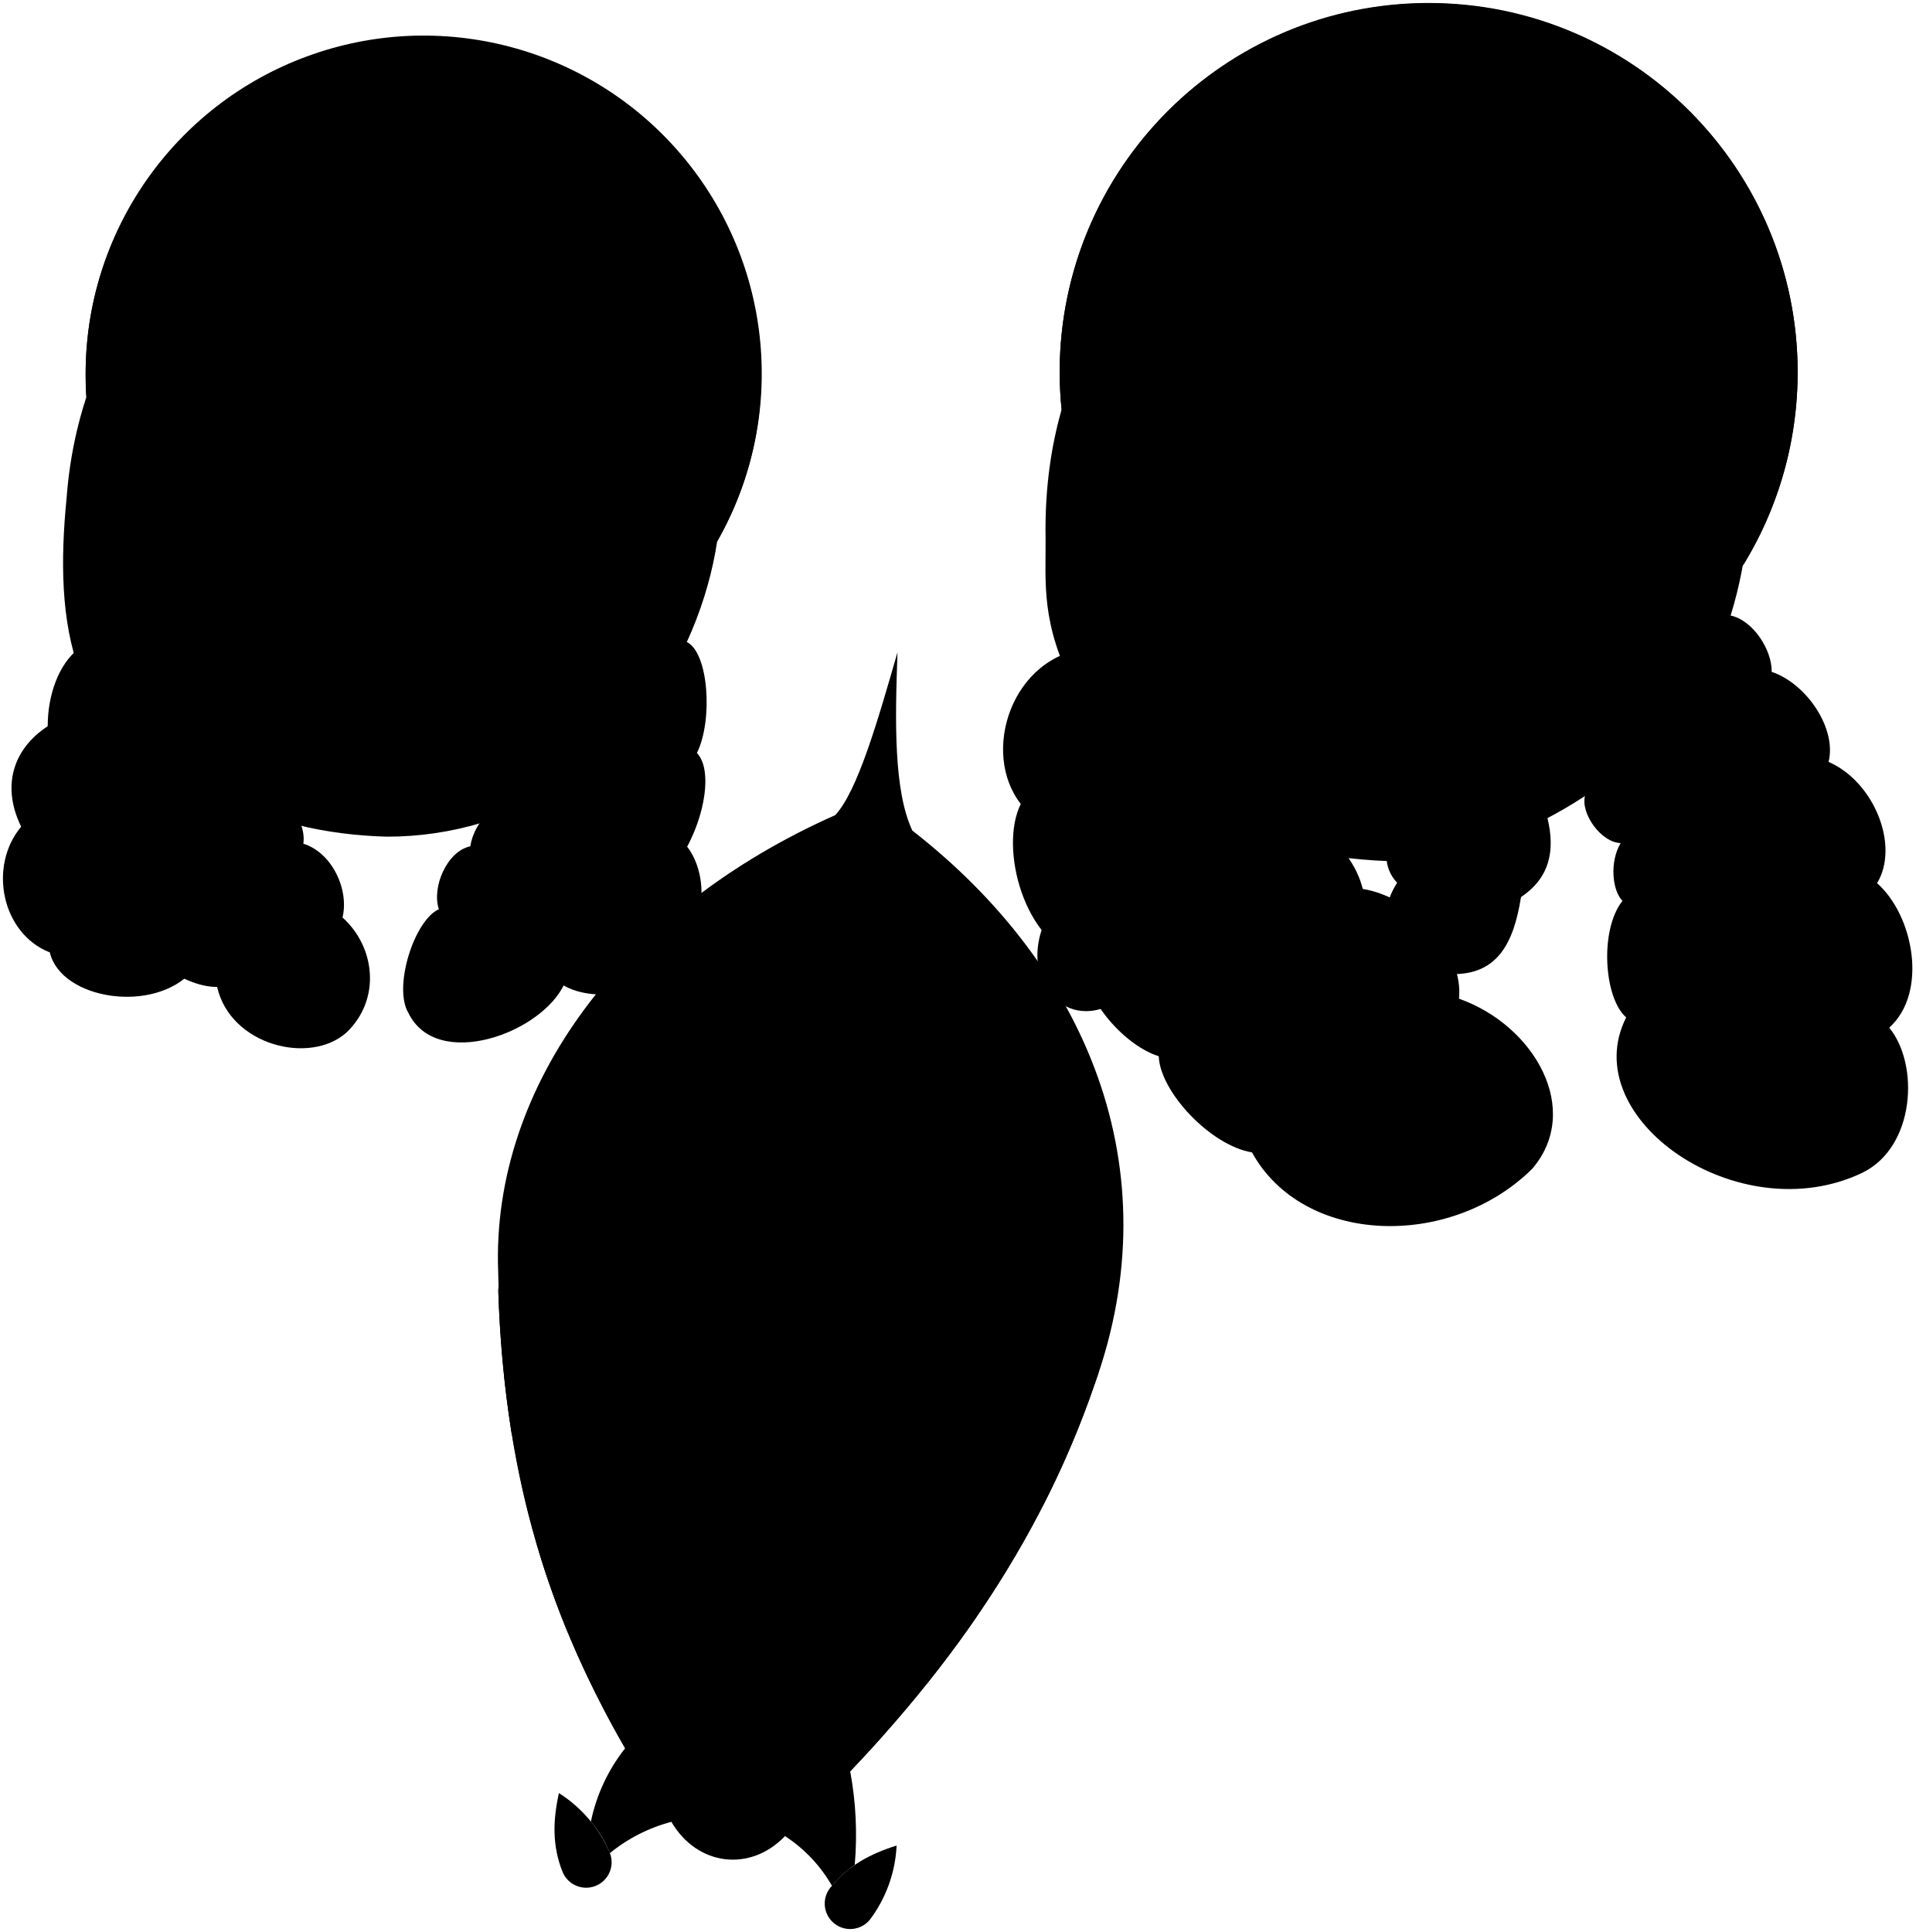
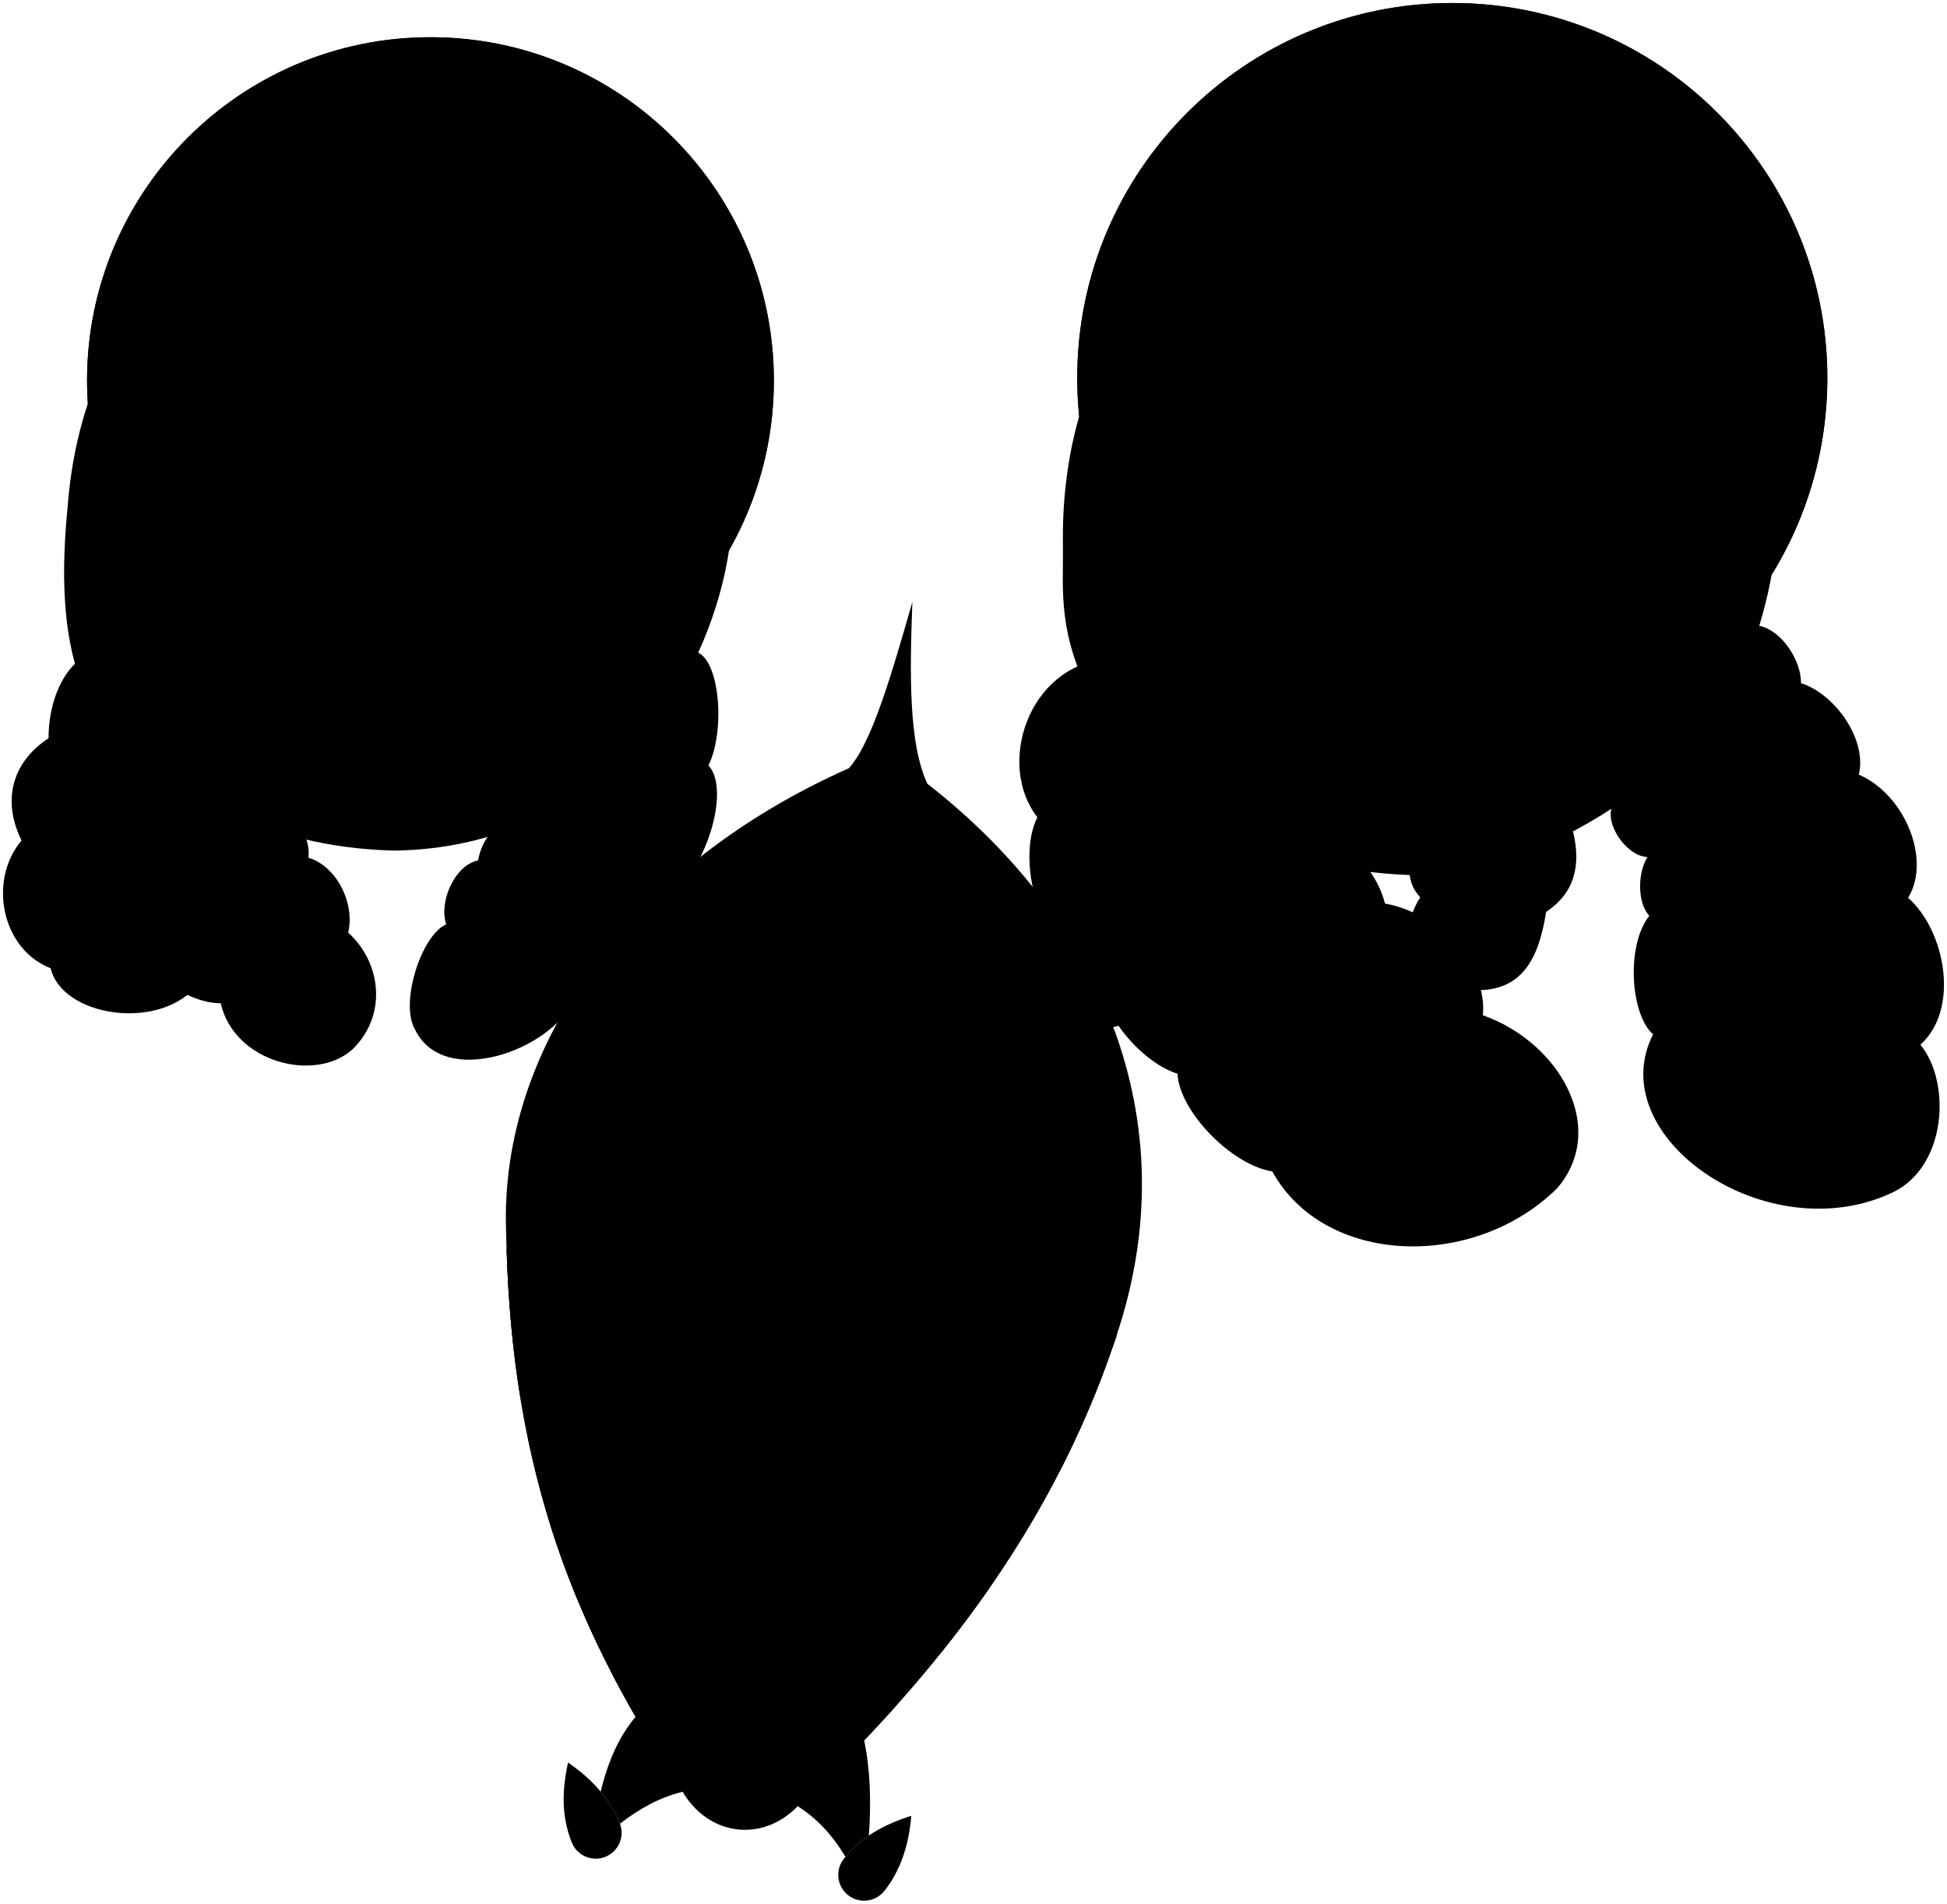
- <svg viewBox="0 0 322.95 325.8">
-   <g class="booster">
-     <path d="M94.83,315.61a4.29,4.29,0,0,0,8-3.15,22.47,22.47,0,0,0-8.59-10.09C93.23,307,93.09,311.19,94.83,315.61Z" />
-     <path d="M140,318.33a4.29,4.29,0,1,0,6.7,5.36,22.55,22.55,0,0,0,4.48-12.47C146.68,312.64,142.94,314.63,140,318.33Z" />
+ <svg viewBox="0 0 322.95 315.8">
+   <g class="rocket">
+     <g class="flatRedDark">
+       <path d="M94.83,305.61c.87,2.2,3.36,3.29,5.56,2.42,2.2-.87,3.29-3.36,2.42-5.56-1.6-4.07-4.66-7.39-8.59-10.09-.99,4.58-1.13,8.82,.61,13.24Z" />
+       <path d="M139.98,308.33c-1.48,1.85-1.18,4.55,.67,6.03s4.55,1.18,6.03-.67c2.73-3.42,4.09-7.72,4.47-12.47-4.47,1.42-8.21,3.41-11.18,7.12Z" />
+     </g>
+     <g class="flatRedMedium">
+       <path d="M105.43,284.79c-2.78,3.28-4.61,7.51-5.8,12.41,1.34,1.6,2.42,3.35,3.18,5.27,0,.02,.02,.04,.02,.06,3.26-2.54,6.7-4.41,10.4-5.3,.56-4.4-2.39-8.52-7.81-12.44Z" />
+       <path d="M144.12,304.49c.4-5.6,.23-10.91-.78-15.8-5.36,2.65-9.63,5.96-11.02,10.94,3.31,2.08,5.87,4.97,7.92,8.39,1.17-1.41,2.47-2.56,3.88-3.52Z" />
+     </g>
+     <path class="flatRedMediumDark" d="M151.33,99.95c-.44,11.97-.61,23.38,2.49,30.06,29.39,22.89,43.8,56.98,30.77,93.3-10.26,29.94-28.71,54.13-52.28,76.31-5.83,6.06-14.75,4.97-19.09-2.4-19.94-29.49-28.57-56.76-29.27-92.76-1.21-31.53,21.35-61.27,56.83-77.01,3.83-4.11,7.2-15.92,10.53-27.51Z" />
+     <path class="whiteLight" d="M84.04,207.08h0c.9,29.67,7.38,53.46,21.39,77.71,8.6,11.72,26.51,13.92,37.92,3.9,18.3-19.22,32.66-40.28,41.26-65.37,.24-.67,.47-1.33,.69-1.99-24.33,46.83-92.91,36.14-101.25-14.24Z" />
+     <g class="flatRedMedium">
+       <path d="M103.66,267.06c-1.24-4.42-2.13-8.65-2.72-12.83,11.62,9.91,27.58,13.9,42.61,11.06-1.19,3.4-2.6,6.77-4.4,10.54-12.45,1.97-25.46-1.14-35.47-8.71l-.02-.05Z" />
+       <path d="M131.76,290.04c1.21-2.21,2.32-4.26,3.33-6.19-9.78,1.33-19.9-.95-28.03-6.45h0c.96,2.57,2.03,5.22,3.21,7.99,6.37,3.89,14.02,5.52,21.48,4.64h0Z" />
+       <path d="M84.03,207.08c.26,8.67,1,16.84,2.27,24.66,2.83,9.3,8.03,16.85,14.64,22.49-.8-5.64-1.07-11.2-.94-17.05-8-7.36-13.87-17.48-15.96-30.1h0Z" />
+       <path d="M103.68,267.11c-5.33-4.04-9.82-9.34-12.91-15.82,1.44,4.81,3.13,9.52,5.07,14.2h0c2.88,4.9,6.75,8.89,11.22,11.92h0c-1.34-3.6-2.47-7.03-3.4-10.35l.02,.05Z" />
+       <path d="M101.09,276.82c1.36,2.65,2.8,5.3,4.34,7.96,2.07,2.82,4.67,5.08,7.59,6.76h0c-.98-2.11-1.89-4.16-2.74-6.14-3.55-2.17-6.71-5.04-9.2-8.57h.02Z" />
+       <path d="M129.09,294.9c5.11-.54,10.12-2.57,14.27-6.22,1.85-1.95,3.67-3.91,5.44-5.9-5.02,4.17-10.96,6.55-17.03,7.27h0c-.84,1.53-1.73,3.15-2.67,4.85h0Z" />
+       <path d="M156.29,273.91c2.96-3.69,5.76-7.47,8.42-11.33-7.2,7.44-16.22,11.78-25.56,13.25-1.17,2.46-2.51,5.1-4.06,8.03,7.64-1.04,15.08-4.29,21.21-9.94h0Z" />
+       <path d="M147.79,250.15c14.94-3.03,28.95-12.38,37.5-28.84-.22,.67-.45,1.33-.69,2-2.44,7.13-5.35,13.93-8.68,20.46h0c-8.18,12.17-19.96,19.17-32.37,21.51,1.61-4.6,2.82-9.27,4.03-15.09l.21-.04Z" />
+     </g>
  </g>
-   <g class="fin">
-     <path d="M105.43,294.79a29.6,29.6,0,0,0-5.8,12.4,19.2,19.2,0,0,1,3.18,5.27s0,0,0,.06a27.5,27.5,0,0,1,10.4-5.3C113.79,302.83,110.84,298.71,105.43,294.79Z" />
-     <path d="M144.12,314.49a58.52,58.52,0,0,0-.77-15.81c-5.37,2.65-9.63,6-11,10.94a24.54,24.54,0,0,1,7.93,8.39A18.54,18.54,0,0,1,144.12,314.49Z" />
+   <g class="dullYellowMedium">
+     <path d="M260.91,137.9c1.38,5.66,.29,10.2-4.45,13.37-1.22,7.67-3.95,13.63-12.71,12.93-9.64-1.08-12.36-8.91-8.17-15.34-1.06-1.2-1.67-2.29-1.81-4.33l27.14-6.63Z" />
+     <path d="M190.04,167.18c-2.98,3.58-7.74,4.21-10.77,2.23-4.94-3.02-5.33-9.65-2.75-14.57l13.52,12.35Z" />
+     <path d="M114.56,141.38c5.43,4.68,5.13,16.37-2.26,19.32-1.36,7.7-13.73,8.75-18.41,4.68l20.67-23.99Z" />
+     <path d="M9.23,121.76c-6.49,3.55-9.36,10.11-5.66,17.66-5.58,6.64-3.32,18.03,4.83,21.2,1.89,7.96,17.64,10.43,24.07,3.09L9.23,121.76Z" />
  </g>
-   <path class="rocket" d="M151.33,110c-.44,12-.61,23.38,2.5,30.06,29.39,22.89,43.8,57,30.77,93.3-10.26,29.94-28.71,54.14-52.28,76.31-5.83,6.06-14.74,5-19.09-2.4C93.29,277.73,84.66,250.47,84,214.46c-1.21-31.52,21.35-61.27,56.83-77C144.63,133.35,148,121.54,151.33,110Z" />
-   <path class="whiteLight" d="M84,217.08h0c.91,29.67,7.38,53.46,21.4,77.71,8.6,11.71,26.51,13.91,37.92,3.89,18.29-19.21,32.65-40.27,41.25-65.37.24-.66.47-1.33.69-2C161,278.15,92.38,267.46,84,217.08Z" />
-   <g class="checkerRed">
-     <path d="M103.66,277.06a97.89,97.89,0,0,1-2.72-12.83,51.42,51.42,0,0,0,42.61,11.06,104.32,104.32,0,0,1-4.4,10.54,47,47,0,0,1-35.47-8.72Z" />
-     <path d="M131.76,300c1.21-2.21,2.31-4.26,3.33-6.18a40.57,40.57,0,0,1-28-6.45h0c1,2.57,2,5.22,3.21,8A33.85,33.85,0,0,0,131.76,300Z" />
-     <path d="M84,217.08a192.27,192.27,0,0,0,2.27,24.66,47.41,47.41,0,0,0,14.64,22.49,103.55,103.55,0,0,1-.94-17.05,51.68,51.68,0,0,1-16-30.1Z" />
-     <path d="M103.68,277.11a42.74,42.74,0,0,1-12.91-15.82,146.4,146.4,0,0,0,5.07,14.2h0a37,37,0,0,0,11.22,11.92h0c-1.34-3.6-2.47-7-3.4-10.35Z" />
-     <path d="M101.09,286.82q2,4,4.33,8a24.49,24.49,0,0,0,7.6,6.76h0c-1-2.11-1.89-4.15-2.75-6.14a31.12,31.12,0,0,1-9.2-8.57Z" />
-     <path d="M129.09,304.9a25.65,25.65,0,0,0,14.26-6.22q2.79-2.93,5.44-5.9a32.45,32.45,0,0,1-17,7.26h0c-.84,1.54-1.73,3.15-2.67,4.85Z" />
-     <path d="M156.29,283.91q4.44-5.55,8.42-11.34a45.13,45.13,0,0,1-25.56,13.26c-1.17,2.46-2.51,5.09-4.06,8a39,39,0,0,0,21.21-9.95Z" />
-     <path d="M147.79,260.15c14.94-3,29-12.38,37.5-28.84-.22.67-.45,1.33-.69,2a156.46,156.46,0,0,1-8.68,20.46h0a49.74,49.74,0,0,1-32.37,21.52,116,116,0,0,0,4-15.1Z" />
+   <g class="flatIndigoMedium">
+     <path d="M291.81,103.8c12.25-39.97-13.45-75.26-54.86-74.99-40.88-.12-61.29,27.7-60.64,61.95,.07,7.33-.94,14.4,5.11,25.74,10.33,18.65,31.04,28.48,54.89,28.72,9.68,.01,21.75-5.02,30.97-11.06,15.33-4.74,23.13-15.13,24.53-30.35Z" />
+     <path d="M115.81,108.27c18.45-40.55-9.86-80.81-47.4-81.08-34.14,.77-54.92,25.97-57.19,56.9-1,10.14-1,20.61,2.27,29.29,13.97,18.79,30.93,27.14,51.73,27.72,24.04-.22,42.37-14.46,50.59-32.82Z" />
  </g>
-   <g class="suitHindLeg">
-     <path d="M260.91,137.9c1.39,5.67.3,10.2-4.45,13.38-1.22,7.67-3.95,13.63-12.71,12.93-9.64-1.08-12.36-8.91-8.17-15.35a6.41,6.41,0,0,1-1.81-4.33Z" />
-     <path d="M190,167.18c-3,3.58-7.74,4.2-10.76,2.23-4.94-3-5.33-9.66-2.75-14.58Z" />
-     <path d="M114.56,141.38c5.43,4.67,5.13,16.37-2.26,19.31-1.36,7.7-13.73,8.75-18.41,4.68Z" />
-     <path d="M9.23,121.76c-6.49,3.54-9.35,10.11-5.66,17.65-5.58,6.64-3.32,18,4.83,21.2,1.89,8,17.65,10.43,24.07,3.1Z" />
-   </g>
-   <g class="suitBody">
-     <path d="M291.81,103.8c12.25-40-13.45-75.27-54.86-75-40.88-.12-61.29,27.71-60.65,62,.07,7.33-.93,14.4,5.12,25.74,10.33,18.65,31,28.48,54.89,28.72,9.67,0,21.75-5,31-11.06C282.6,129.41,290.41,119,291.81,103.8Z" />
-     <path d="M115.81,108.27c18.45-40.55-9.86-80.81-47.4-81.09-34.14.77-54.92,26-57.19,56.91-1,10.14-1,20.61,2.27,29.28,14,18.79,30.93,27.14,51.73,27.72A55.29,55.29,0,0,0,115.81,108.27Z" />
-   </g>
-   <g class="suitFrontLeg">
-     <path d="M246,168.41c12.82,4.54,20.82,18.81,12.35,28.69-13.8,13.65-38.61,12.93-47.25-2.77-7-1.15-15.52-10.24-15.72-16.22-5.4-1.63-12.74-9.27-12.84-16.4-9.83-2.56-14.13-18.72-10.42-26.14-6.8-8.66-1.6-25,11.57-26.3,7.69-.63,14,6.12,14.54,12.42,6.18,1.14,12.44,7.34,11.63,13.58,9,.3,17.91,6.62,19.92,14.63C238.74,151.4,246.85,160.71,246,168.41Z" />
-     <path d="M115.81,108.27c3.67,1.77,4.44,13.17,1.7,18.71,3.71,3.84-.16,17.86-7.79,23.08,1.4,5.31-7.18,14.82-14.51,15.75-3.74,8.43-21.57,14.87-26.35,5-2.61-4.35,1-15.66,5.14-17.48-1.25-3.74,1.41-9.83,5.3-10.61.78-5,5.78-8.89,10.61-9.2C94.17,125,105.23,114.87,115.81,108.27Z" />
-     <path d="M43.79,133c3.93.25,7.94,5.3,7.36,9.28,4.85,1.5,7.75,7.77,6.6,12.44,5.52,4.94,6.55,13.78.67,19.4-6.18,5.52-19.56,2.17-21.81-7.69-6,.07-14.63-6.52-14.21-11.45-9.64-4.69-14.46-16.19-11.29-22.32-5.52-7-3.42-22.31,5-24.74C28,104.82,45.29,121.09,43.79,133Z" />
-     <path d="M291.81,103.8c3.82.82,7,5.85,6.92,9.5,5.94,2,11,9.61,9.59,15.18,7.73,3.37,12,14.17,8.18,20.45,6.18,5.47,8.62,18.45,2.05,24.37,5.13,6.27,4.35,20.13-4.52,24.46-20.84,10-48.45-9.2-39.83-26.19-3.74-3.2-4.54-14.73-.63-19.65-1.75-1.79-2.18-6.58-.31-9.75-3.25-.08-6.8-4.95-6-8C279.25,125.61,288.54,116,291.81,103.8Z" />
+   <g class="dullYellowLight">
+     <path d="M245.95,168.41c12.82,4.53,20.82,18.81,12.35,28.69-13.8,13.65-38.61,12.92-47.26-2.77-7.01-1.15-15.52-10.24-15.72-16.22-5.4-1.63-12.74-9.28-12.84-16.4-9.82-2.57-14.12-18.73-10.41-26.15-6.8-8.66-1.61-25.04,11.57-26.3,7.69-.63,13.96,6.12,14.53,12.42,6.18,1.13,12.44,7.34,11.64,13.58,9.02,.3,17.9,6.62,19.92,14.63,9.01,1.5,17.12,10.81,16.22,18.51Z" />
+     <path d="M115.81,108.27c3.67,1.77,4.44,13.17,1.7,18.71,3.7,3.84-.16,17.85-7.8,23.08,1.4,5.3-7.17,14.82-14.5,15.75-3.74,8.42-21.57,14.86-26.35,5-2.61-4.35,1.01-15.66,5.15-17.48-1.25-3.74,1.4-9.82,5.3-10.6,.78-4.99,5.77-8.89,10.6-9.2,4.26-8.57,15.32-18.66,25.9-25.26Z" />
+     <path d="M43.79,132.99c3.93,.25,7.93,5.3,7.36,9.28,4.85,1.5,7.75,7.77,6.6,12.44,5.52,4.94,6.55,13.78,.67,19.4-6.19,5.52-19.56,2.17-21.81-7.69-6.03,.07-14.63-6.52-14.21-11.45-9.63-4.69-14.46-16.19-11.28-22.32-5.52-6.98-3.43-22.32,5.01-24.74,11.87-3.09,29.17,13.18,27.67,25.07Z" />
+     <path d="M291.81,103.8c3.81,.82,6.98,5.85,6.92,9.51,5.94,1.98,10.98,9.61,9.59,15.18,7.72,3.37,12.03,14.16,8.18,20.44,6.18,5.47,8.62,18.45,2.04,24.37,5.13,6.27,4.36,20.13-4.51,24.46-20.85,9.98-48.46-9.2-39.83-26.19-3.74-3.2-4.54-14.73-.63-19.66-1.75-1.79-2.18-6.58-.31-9.75-3.24-.07-6.79-4.95-5.98-8.02,11.97-8.54,21.27-18.19,24.53-30.35Z" />
  </g>
  <g class="suitOverlapLine">
-     <path d="M298.73,113.3a18.3,18.3,0,0,0-10.43-.86" />
-     <path d="M308.32,128.48c-13.53-7.2-29.73-.66-35.06,13.69" />
-     <path d="M316.5,148.93c-12.28-12.14-31.67-11.15-42.93,3" />
-     <path d="M318.55,173.3c-10.14-13.85-33.43-17-44.35-1.73" />
-     <path d="M256.46,151.28c-6.2,3.73-15.77,3.73-20.88-2.42" />
-     <path d="M198.18,121.69c-12.91-1.7-21.69,4.15-26.11,13.88" />
-     <path d="M209.81,135.27c-16.09,0-25.77,9.72-27.32,26.44" />
-     <path d="M229.73,149.9c-19.95-2.31-33.08,7.25-34.4,28.21" />
-     <path d="M246,168.41c-19.68-5.85-41.64,7.89-34.9,25.92" />
-     <path d="M117.51,127c-3.35,10.51-22.49,17.66-27.6,6.55" />
-     <path d="M109.72,150.06c-12.38,9.56-31.13,1.83-30.42-7.33" />
-     <path d="M95.21,165.81c-9.95,1-18.75-4.25-21.21-12.47" />
+     <path d="M298.73,113.3c-3.79-1.37-7.59-1.6-10.43-.86" />
+     <path d="M308.32,128.48c-13.53-7.2-29.73-.67-35.07,13.68" />
+     <path d="M316.5,148.93c-12.28-12.14-31.67-11.15-42.93,2.99" />
+     <path d="M318.55,173.3c-10.14-13.85-33.43-17.02-44.35-1.73" />
+     <path d="M256.46,151.28c-6.2,3.74-15.77,3.74-20.88-2.41" />
+     <path d="M198.18,121.69c-12.9-1.71-21.69,4.15-26.1,13.87" />
+     <path d="M209.81,135.27c-16.09,.04-25.78,9.72-27.33,26.45" />
+     <path d="M229.73,149.9c-19.95-2.32-33.08,7.25-34.41,28.21" />
+     <path d="M245.95,168.41c-19.68-5.85-41.65,7.89-34.91,25.92" />
+     <path d="M117.51,126.98c-3.35,10.51-22.49,17.66-27.6,6.55" />
+     <path d="M109.72,150.06c-12.37,9.56-31.12,1.83-30.41-7.33" />
+     <path d="M95.21,165.81c-9.95,.96-18.75-4.26-21.21-12.48" />
    <path d="M112.3,160.69c.43-2.77-.84-4.72-3.19-6.15" />
-     <path d="M43.79,133c-2.09,6.14-22.08,14.08-32.68-.34" />
-     <path d="M51.15,142.27c-1.24,10.3-14.38,18.25-28.75,12.7" />
-     <path d="M57.75,154.71c-3.13,8-10.57,11.81-21.14,11.71" />
-     <path d="M3.57,139.41a10.71,10.71,0,0,1,6.72-4.22" />
-     <path d="M8.4,160.61c-.72-4.65,2.21-9.2,8.09-9.87" />
+     <path d="M43.79,132.99c-2.1,6.14-22.09,14.08-32.68-.33" />
+     <path d="M51.15,142.27c-1.24,10.31-14.38,18.25-28.75,12.7" />
+     <path d="M57.75,154.71c-3.13,7.99-10.57,11.81-21.14,11.71" />
+     <path d="M3.57,139.41c1.66-2.11,3.51-3.54,6.72-4.22" />
+     <path d="M8.4,160.61c-.73-4.66,2.21-9.21,8.08-9.88" />
  </g>
-   <g class="suitInner">
-     <path d="M190.87,76.77c0,21.18,25.71,38.59,47.83,38.67,30,.1,47.06-16,47.06-38.67,0-21.19-21.07-38.37-47.06-38.37C204.86,38.4,190.87,57.27,190.87,76.77Z" />
+   <g class="flatIndigoDark">
+     <path d="M190.87,76.77c0,21.19,25.71,38.59,47.83,38.67,29.98,.11,47.06-15.99,47.06-38.67,0-21.19-21.07-38.36-47.06-38.36-33.84,0-47.83,18.87-47.83,38.36Z" />
    <ellipse cx="71.09" cy="77.52" rx="40.89" ry="33.98" />
  </g>
  <g class="glassClear">
-     <path d="M237,28.8c38.46-.25,63.38,30.19,56.91,66.55A62.22,62.22,0,1,0,178.67,62.71a61.24,61.24,0,0,0,.33,6.38C185.76,45.51,205.17,28.71,237,28.8Z" />
-     <path d="M68.41,27.18c32.26.24,57.71,30,52.51,64.12A57,57,0,1,0,14.44,63.14c0,1.28,0,2.56.13,3.82C22,44.34,40.86,27.81,68.41,27.18Z" />
+     <path d="M236.95,28.8c38.47-.25,63.38,30.19,56.91,66.55,5.86-9.49,9.24-20.67,9.24-32.64,0-34.36-27.85-62.21-62.21-62.21s-62.21,27.85-62.21,62.21c0,2.15,.11,4.28,.32,6.37,6.76-23.58,26.17-40.38,57.95-40.28Z" />
+     <path d="M68.41,27.18c32.26,.24,57.7,30.01,52.51,64.11,4.73-8.31,7.44-17.92,7.44-28.16,0-31.46-25.5-56.96-56.96-56.96S14.44,31.68,14.44,63.14c0,1.28,.04,2.56,.13,3.82,7.44-22.62,26.29-39.15,53.85-39.77Z" />
  </g>
-   <g class="head">
-     <path d="M102.93,51.62c5.83-9.24,5.83-23.63.31-29.54-7.42-.33-15.56,6.37-21.88,13.75a37.84,37.84,0,0,0-19.84-.78c-2.91-8.27-8.65-13.29-16.88-15.47-7,5.07-9.51,18.54-5.94,29.69-8.64,6-13.79,31.82-4.06,20.63-3,6.76-1.23,22.49,4.56,14.44.27,6.61,7.15,19.54,9.5,10.25,4.14,8.39,8.68,16.89,14.22,19.06,6,2.17,13.55,1.9,20.16.47,6.77-1.63,10.5-9.47,13.6-18.59,2.49,8.08,8.64-5,8.28-10.47C110.57,91,111,76.84,107,71,116.35,78,109.75,57.57,102.93,51.62Z" />
-     <path d="M283.37,49.2c4.9,6.46,11.54,23.07,3.11,17.65,4.78,7.22,5.2,21.86-1,15.14.62,7.42-5.68,21-8.3,12.09-2.4,5.57-14.12,14.6-11.07,4.81-4.42,4.83-20.8,8.12-14.85-.73-13.12,4-22.81,10.58-33.5,10.34-8.38-.06-13.72-2.25-16.93-8.67-4.78-2-9.08-8-10.34-13.75-1.07-5.44,2.39-9.08,6.6-14,4.91-6,11.28-13.09,13-18.29,3.53-10,5.8-20.62,21.06-26.85C232.9,18,237.52,7.41,243.23,1.61c5.17,3.53,7.2,14,7.68,22.84,5.06.33,10.1,1.56,14,5.14,7.47-4.06,18.71-8,23.33-6.14C290.84,28.64,286.78,41.61,283.37,49.2Z" />
+   <g class="whiteMediumLight">
+     <path d="M102.93,51.62c5.83-9.24,5.83-23.62,.31-29.53-7.42-.33-15.56,6.36-21.88,13.75-6.65-2.02-13.26-2.3-19.85-.78-2.9-8.27-8.65-13.29-16.88-15.47-6.98,5.07-9.51,18.54-5.94,29.69-8.64,6.04-13.79,31.82-4.06,20.63-3.03,6.76-1.23,22.49,4.56,14.44,.27,6.6,7.15,19.54,9.5,10.25,4.14,8.39,8.68,16.89,14.22,19.06,6.04,2.17,13.54,1.89,20.16,.47,6.77-1.63,10.5-9.47,13.6-18.6,2.49,8.08,8.64-5.03,8.28-10.47,5.61,5.89,6.06-8.22,2.03-14.06,9.36,7.02,2.76-13.42-4.06-19.38Z" />
+     <path d="M283.37,49.2c4.9,6.46,11.54,23.07,3.11,17.65,4.78,7.22,5.2,21.87-1.02,15.15,.62,7.42-5.68,21.01-8.3,12.09-2.4,5.57-14.12,14.6-11.07,4.81-4.42,4.83-20.8,8.12-14.85-.73-13.12,4.01-22.81,10.58-33.49,10.34-8.38-.06-13.72-2.24-16.93-8.67-4.78-1.97-9.09-8.01-10.34-13.75-1.08-5.44,2.39-9.09,6.59-13.99,4.92-6.03,11.28-13.09,13.01-18.29,3.53-9.98,5.8-20.62,21.06-26.86,1.76-8.91,6.38-19.53,12.09-25.34,5.17,3.54,7.2,14.02,7.68,22.84,5.06,.33,10.1,1.55,13.99,5.14,7.47-4.06,18.71-8.01,23.33-6.14,2.61,5.18-1.45,18.16-4.86,25.75Z" />
  </g>
  <g class="bodyOverlapLine">
-     <path d="M287.37,25.64a33.86,33.86,0,0,0-9.89,5.89,33.22,33.22,0,0,1-11.31,6.28" />
-     <path d="M243.06,4.43A62.34,62.34,0,0,1,241.69,15a40.9,40.9,0,0,0-1.3,9.91A38.39,38.39,0,0,0,231.14,27" />
-     <path d="M45.81,22.74c5.63,5.21,9,11.23,9.35,18.34" />
-     <path d="M100.65,25.3A28.19,28.19,0,0,0,89.28,41.87" />
+     <path d="M287.37,25.64c-3.61,1.38-6.89,3.36-9.89,5.89-3.39,2.95-7.51,5.04-11.31,6.27" />
+     <path d="M243.06,4.43c-.2,3.72-.62,7.26-1.38,10.53-.9,3.93-1.34,6.92-1.29,9.91-3.16,.3-6.01,.97-9.25,2.07" />
+     <path d="M45.81,22.74c5.62,5.21,8.99,11.23,9.35,18.34" />
+     <path d="M100.65,25.3c-5.94,4.2-9.64,9.78-11.37,16.58" />
  </g>
-   <g class="nose">
-     <path d="M81.68,96c1.19,2.5-4.82,7-7.12,7C72,102.92,66,98.89,67,95.89,68.57,92.35,80.08,92.69,81.68,96Z" />
-     <path d="M191.33,79.75a9.69,9.69,0,0,0-.86,6.33,20.2,20.2,0,0,0,1.1,3.44,6.09,6.09,0,0,0,1.29.53c4.63,1.09,11-1.3,10.12-4.41C201.81,82,195.93,79,191.33,79.75Z" />
+   <g class="blackLight">
+     <path d="M81.68,95.98c1.19,2.5-4.83,7.01-7.12,6.99-2.61-.05-8.58-4.09-7.56-7.08,1.57-3.54,13.08-3.2,14.68,.09Z" />
+     <path d="M191.33,79.75c-.94,1.94-1.33,3.97-.86,6.33,.25,1.15,.63,2.3,1.1,3.44,.38,.21,.8,.38,1.29,.53,4.63,1.08,10.99-1.3,10.12-4.41-1.17-3.64-7.06-6.63-11.65-5.89Z" />
  </g>
-   <path class="mouth" d="M200.81,99.83c13,4.06,25.47-1.92,37.64-13.21,1.85-1.61,3.14-.32,1.77,1.69C231.93,100.14,216,109.15,200.81,99.83Z" />
-   <path class="tongue" d="M201.41,100a22.44,22.44,0,0,0-3.73,7.46,62.39,62.39,0,0,0,9.31,7.42,11.08,11.08,0,0,0,2.76-4.94c1.46-4.16,4.61-7.58,8.92-10.51A28.15,28.15,0,0,1,201.41,100Z" />
+   <path class="blackMedium" d="M200.81,99.83c13.01,4.06,25.47-1.93,37.64-13.21,1.85-1.61,3.14-.32,1.77,1.69-8.29,11.83-24.25,20.84-39.41,11.52Z" />
+   <path class="flatMaroonLight" d="M201.41,100.01c-1.75,2.33-2.99,4.82-3.73,7.46,2.85,2.76,5.97,5.24,9.31,7.41,1.16-1.07,2.08-2.72,2.77-4.94,1.46-4.15,4.6-7.58,8.92-10.51-5.49,1.83-11.19,2.34-17.26,.57Z" />
  <g class="glassClear">
    <circle cx="240.89" cy="62.71" r="62.21" />
    <circle cx="71.4" cy="63.14" r="56.96" />
  </g>
</svg>
